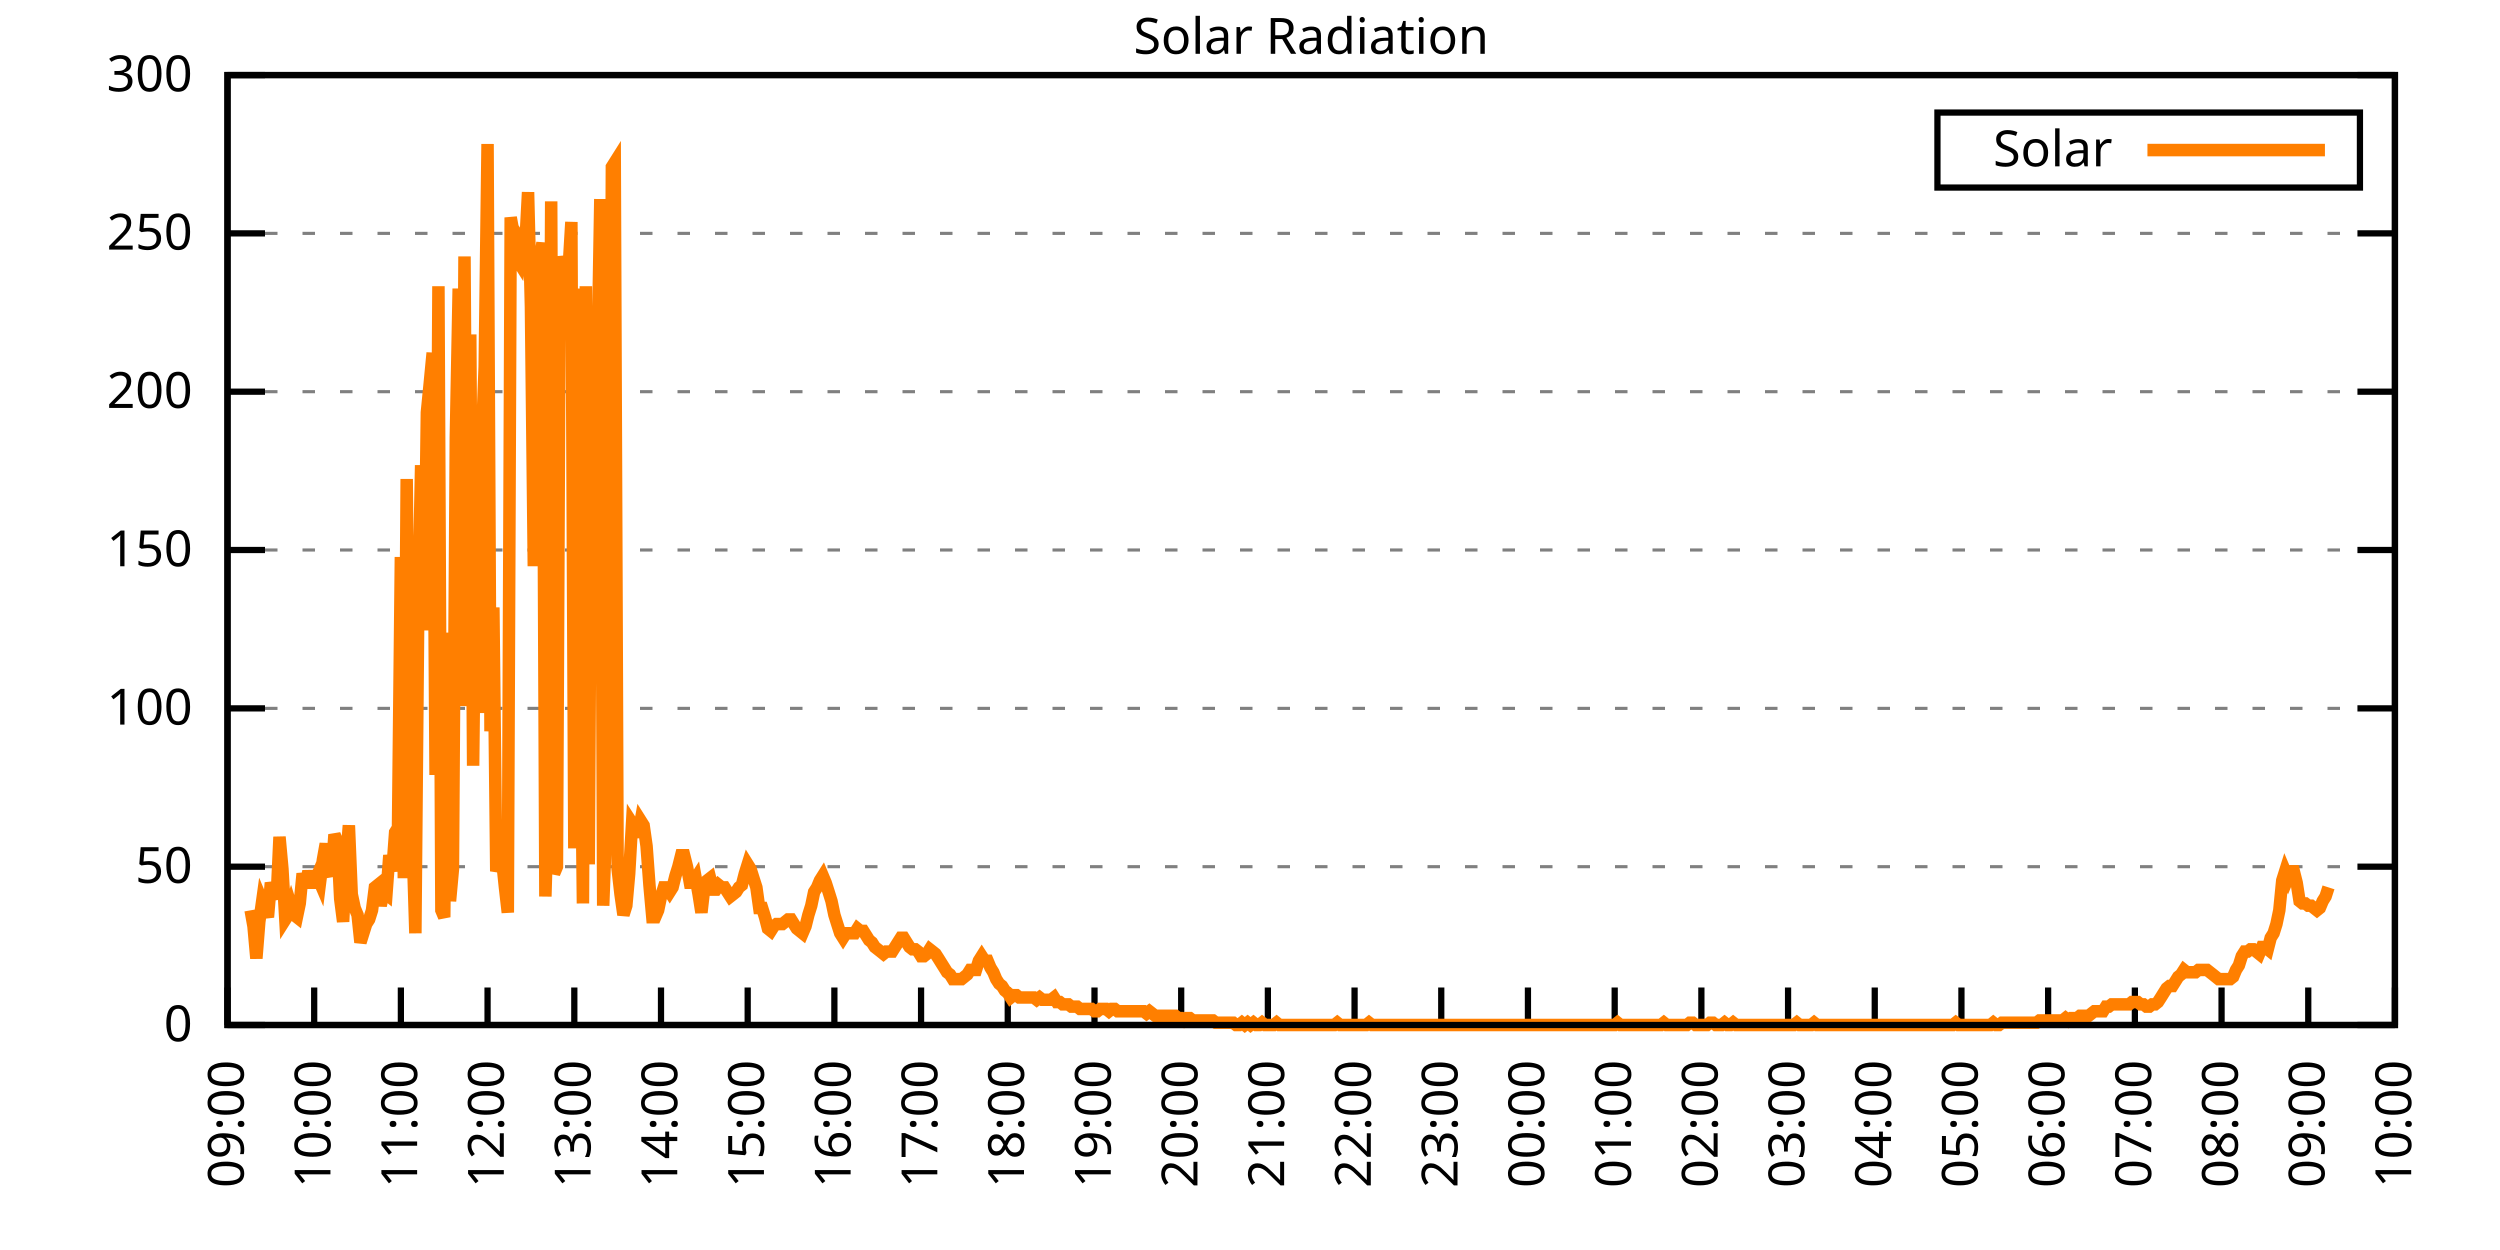
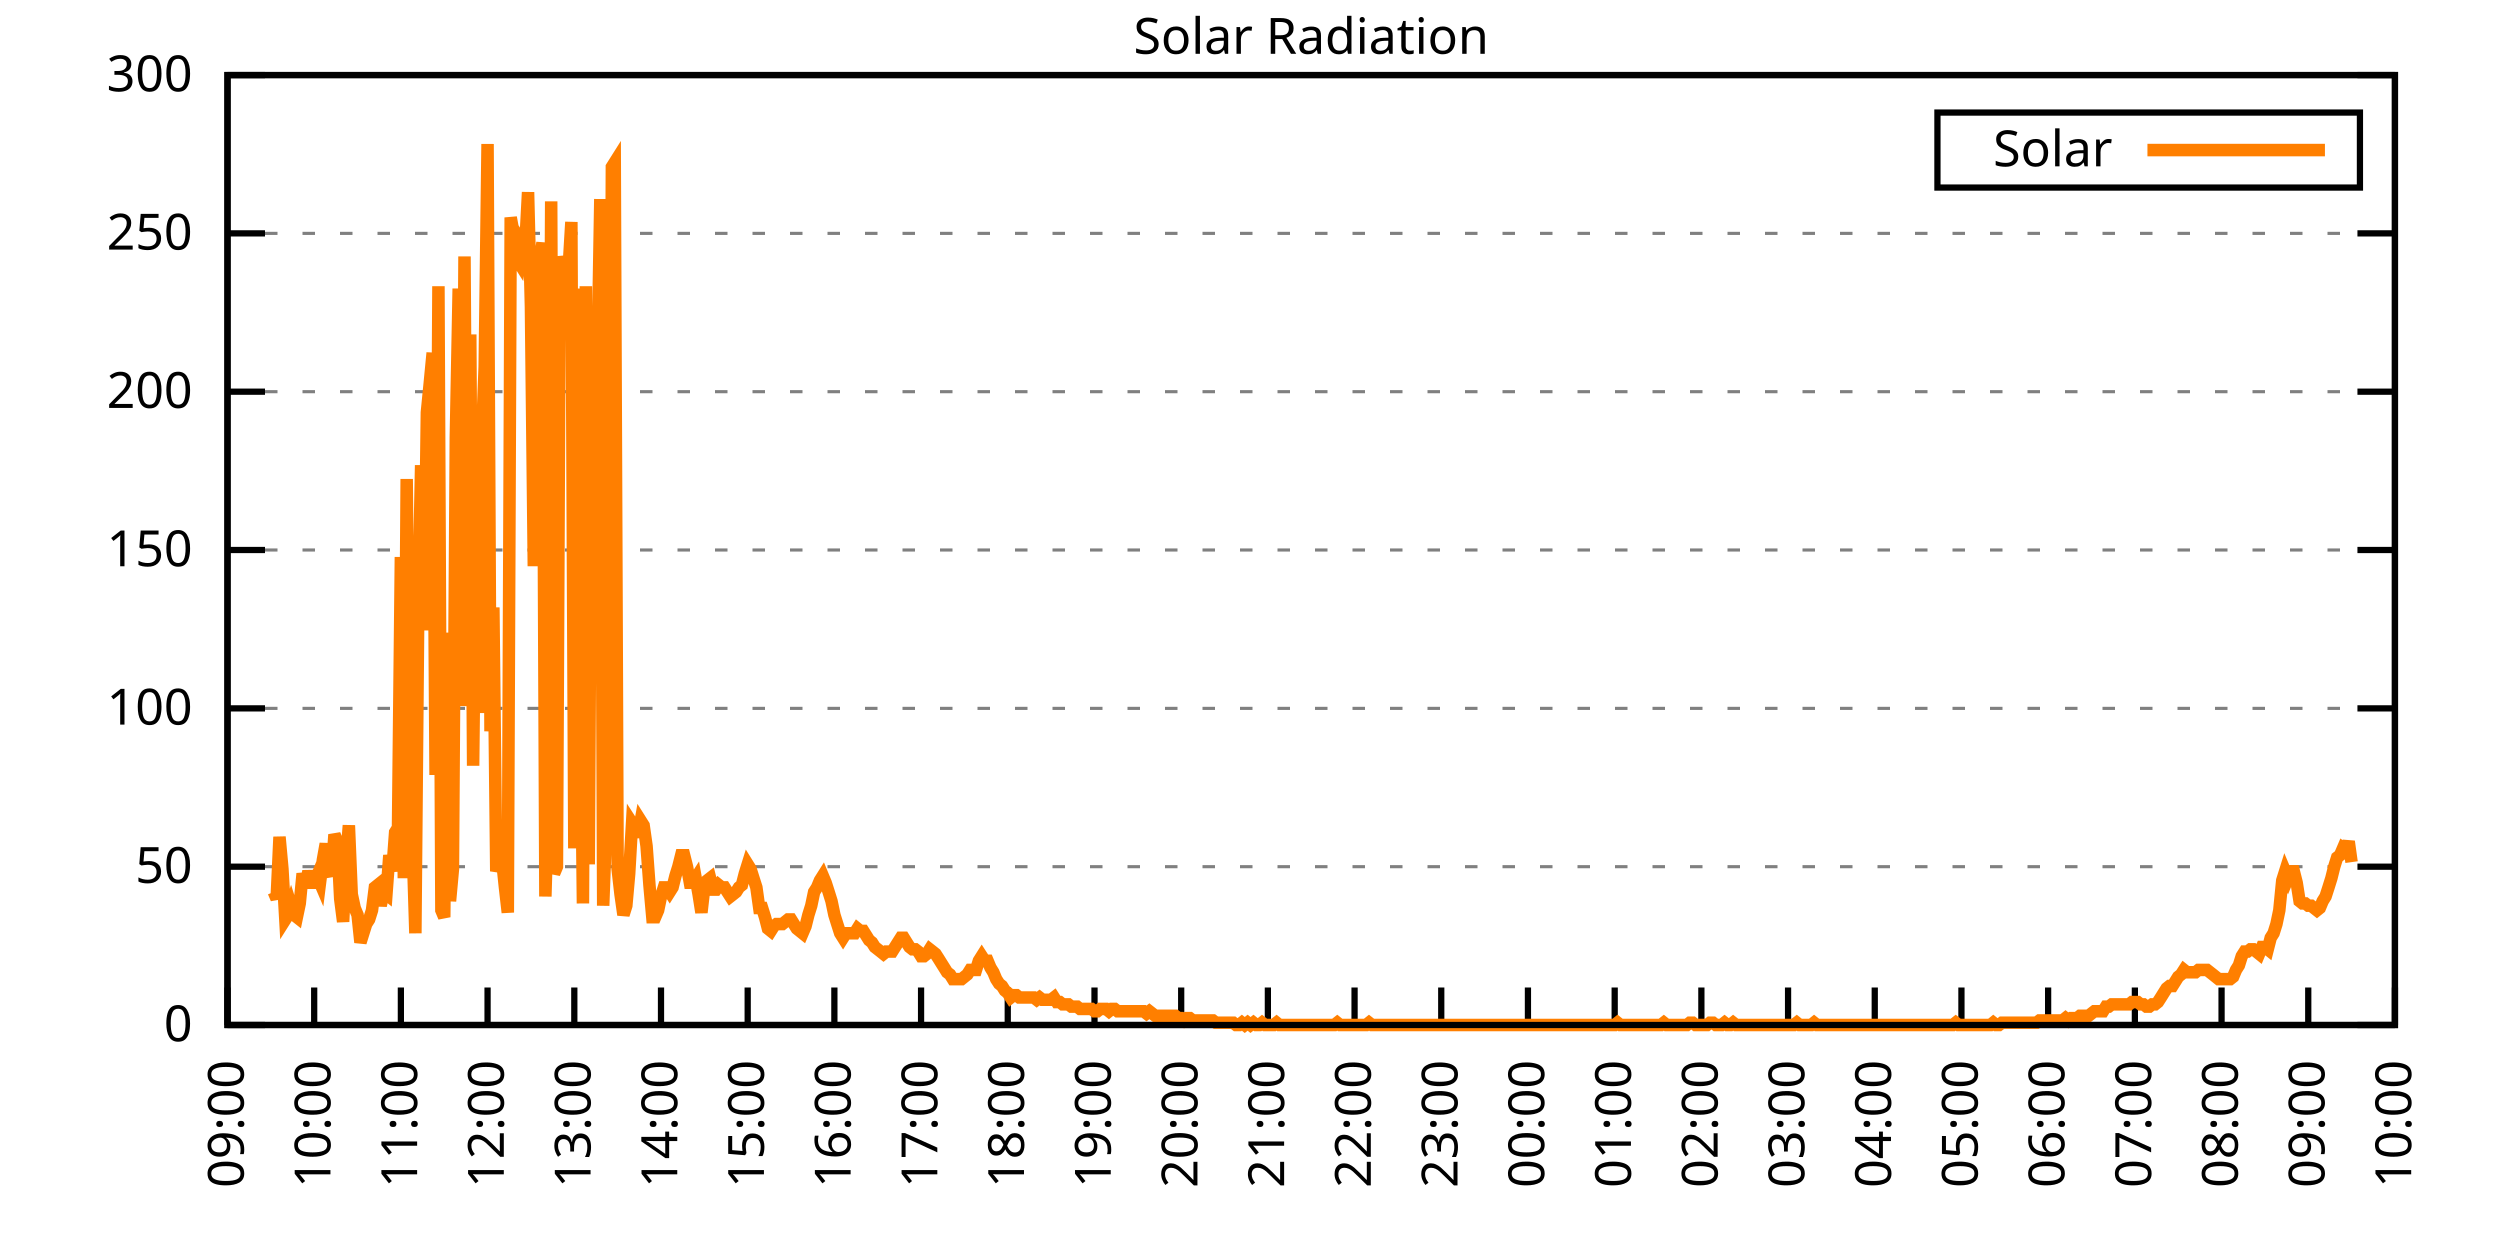
<svg xmlns="http://www.w3.org/2000/svg" xmlns:xlink="http://www.w3.org/1999/xlink" width="400" height="200" viewBox="0 0 400 200">
  <g id="gnuplot_canvas">
    <rect x="0" y="0" width="400" height="200" fill="none" />
    <defs>
      <circle id="gpDot" r="0.5" stroke-width="0.5" stroke="currentColor" />
      <path id="gpPt0" stroke-width="0.333" stroke="currentColor" d="M-1,0 h2 M0,-1 v2" />
      <path id="gpPt1" stroke-width="0.333" stroke="currentColor" d="M-1,-1 L1,1 M1,-1 L-1,1" />
      <path id="gpPt2" stroke-width="0.333" stroke="currentColor" d="M-1,0 L1,0 M0,-1 L0,1 M-1,-1 L1,1 M-1,1 L1,-1" />
      <rect id="gpPt3" stroke-width="0.333" stroke="currentColor" x="-1" y="-1" width="2" height="2" />
      <rect id="gpPt4" stroke-width="0.333" stroke="currentColor" fill="currentColor" x="-1" y="-1" width="2" height="2" />
      <circle id="gpPt5" stroke-width="0.333" stroke="currentColor" cx="0" cy="0" r="1" />
      <use xlink:href="#gpPt5" id="gpPt6" fill="currentColor" stroke="none" />
      <path id="gpPt7" stroke-width="0.333" stroke="currentColor" d="M0,-1.33 L-1.33,0.67 L1.33,0.67 z" />
      <use xlink:href="#gpPt7" id="gpPt8" fill="currentColor" stroke="none" />
      <use xlink:href="#gpPt7" id="gpPt9" stroke="currentColor" transform="rotate(180)" />
      <use xlink:href="#gpPt9" id="gpPt10" fill="currentColor" stroke="none" />
      <use xlink:href="#gpPt3" id="gpPt11" stroke="currentColor" transform="rotate(45)" />
      <use xlink:href="#gpPt11" id="gpPt12" fill="currentColor" stroke="none" />
      <path id="gpPt13" stroke-width="0.333" stroke="currentColor" d="M0,1.330 L1.265,0.411 L0.782,-1.067 L-0.782,-1.076 L-1.265,0.411 z" />
      <use xlink:href="#gpPt13" id="gpPt14" fill="currentColor" stroke="none" />
      <filter id="textbox" filterUnits="objectBoundingBox" x="0" y="0" height="1" width="1">
        <feFlood flood-color="white" flood-opacity="1" result="bgnd" />
        <feComposite in="SourceGraphic" in2="bgnd" operator="atop" />
      </filter>
      <filter id="greybox" filterUnits="objectBoundingBox" x="0" y="0" height="1" width="1">
        <feFlood flood-color="lightgrey" flood-opacity="1" result="grey" />
        <feComposite in="SourceGraphic" in2="grey" operator="atop" />
      </filter>
    </defs>
    <g fill="none" color="white" stroke="currentColor" stroke-width="1.00" stroke-linecap="butt" stroke-linejoin="miter">
</g>
    <g fill="none" color="black" stroke="currentColor" stroke-width="1.00" stroke-linecap="butt" stroke-linejoin="miter">
      <g stroke="none" shape-rendering="crispEdges">
        <polygon fill="rgb(255, 255, 255)" points="36.40,164.00 383.18,164.00 383.18,12.02 36.40,12.02 " />
      </g>
    </g>
    <g fill="none" color="black" stroke="currentColor" stroke-width="1.00" stroke-linecap="butt" stroke-linejoin="miter">
</g>
    <g fill="none" color="black" stroke="black" stroke-width="0.50" stroke-linecap="butt" stroke-linejoin="miter">
</g>
    <g fill="none" color="gray" stroke="currentColor" stroke-width="0.50" stroke-linecap="butt" stroke-linejoin="miter">
      <path stroke="gray" stroke-dasharray="2,4" class="gridline" d="M36.40,164.00 L383.19,164.00  " />
    </g>
    <g fill="none" color="gray" stroke="gray" stroke-width="1.00" stroke-linecap="butt" stroke-linejoin="miter">
</g>
    <g fill="none" color="black" stroke="currentColor" stroke-width="1.00" stroke-linecap="butt" stroke-linejoin="miter">
      <path stroke="black" d="M36.40,164.00 L42.40,164.00 M383.19,164.00 L377.19,164.00  " />
      <g transform="translate(30.80,166.60)" stroke="none" fill="black" font-family="Sans" font-size="8.00" text-anchor="end">
        <text>
          <tspan font-family="Sans"> 0</tspan>
        </text>
      </g>
    </g>
    <g fill="none" color="black" stroke="currentColor" stroke-width="1.00" stroke-linecap="butt" stroke-linejoin="miter">
</g>
    <g fill="none" color="black" stroke="black" stroke-width="0.50" stroke-linecap="butt" stroke-linejoin="miter">
</g>
    <g fill="none" color="gray" stroke="currentColor" stroke-width="0.50" stroke-linecap="butt" stroke-linejoin="miter">
      <path stroke="gray" stroke-dasharray="2,4" class="gridline" d="M36.40,138.67 L383.19,138.67  " />
    </g>
    <g fill="none" color="gray" stroke="gray" stroke-width="1.00" stroke-linecap="butt" stroke-linejoin="miter">
</g>
    <g fill="none" color="black" stroke="currentColor" stroke-width="1.00" stroke-linecap="butt" stroke-linejoin="miter">
      <path stroke="black" d="M36.40,138.67 L42.40,138.67 M383.19,138.67 L377.19,138.67  " />
      <g transform="translate(30.80,141.27)" stroke="none" fill="black" font-family="Sans" font-size="8.00" text-anchor="end">
        <text>
          <tspan font-family="Sans"> 50</tspan>
        </text>
      </g>
    </g>
    <g fill="none" color="black" stroke="currentColor" stroke-width="1.00" stroke-linecap="butt" stroke-linejoin="miter">
</g>
    <g fill="none" color="black" stroke="black" stroke-width="0.50" stroke-linecap="butt" stroke-linejoin="miter">
</g>
    <g fill="none" color="gray" stroke="currentColor" stroke-width="0.50" stroke-linecap="butt" stroke-linejoin="miter">
      <path stroke="gray" stroke-dasharray="2,4" class="gridline" d="M36.40,113.34 L383.19,113.34  " />
    </g>
    <g fill="none" color="gray" stroke="gray" stroke-width="1.00" stroke-linecap="butt" stroke-linejoin="miter">
</g>
    <g fill="none" color="black" stroke="currentColor" stroke-width="1.00" stroke-linecap="butt" stroke-linejoin="miter">
      <path stroke="black" d="M36.40,113.34 L42.40,113.34 M383.19,113.34 L377.19,113.34  " />
      <g transform="translate(30.80,115.94)" stroke="none" fill="black" font-family="Sans" font-size="8.00" text-anchor="end">
        <text>
          <tspan font-family="Sans"> 100</tspan>
        </text>
      </g>
    </g>
    <g fill="none" color="black" stroke="currentColor" stroke-width="1.00" stroke-linecap="butt" stroke-linejoin="miter">
</g>
    <g fill="none" color="black" stroke="black" stroke-width="0.50" stroke-linecap="butt" stroke-linejoin="miter">
</g>
    <g fill="none" color="gray" stroke="currentColor" stroke-width="0.50" stroke-linecap="butt" stroke-linejoin="miter">
      <path stroke="gray" stroke-dasharray="2,4" class="gridline" d="M36.40,88.00 L383.19,88.00  " />
    </g>
    <g fill="none" color="gray" stroke="gray" stroke-width="1.00" stroke-linecap="butt" stroke-linejoin="miter">
</g>
    <g fill="none" color="black" stroke="currentColor" stroke-width="1.00" stroke-linecap="butt" stroke-linejoin="miter">
      <path stroke="black" d="M36.40,88.00 L42.40,88.00 M383.19,88.00 L377.19,88.00  " />
      <g transform="translate(30.80,90.60)" stroke="none" fill="black" font-family="Sans" font-size="8.00" text-anchor="end">
        <text>
          <tspan font-family="Sans"> 150</tspan>
        </text>
      </g>
    </g>
    <g fill="none" color="black" stroke="currentColor" stroke-width="1.00" stroke-linecap="butt" stroke-linejoin="miter">
</g>
    <g fill="none" color="black" stroke="black" stroke-width="0.50" stroke-linecap="butt" stroke-linejoin="miter">
</g>
    <g fill="none" color="gray" stroke="currentColor" stroke-width="0.50" stroke-linecap="butt" stroke-linejoin="miter">
      <path stroke="gray" stroke-dasharray="2,4" class="gridline" d="M36.40,62.67 L383.19,62.67  " />
    </g>
    <g fill="none" color="gray" stroke="gray" stroke-width="1.00" stroke-linecap="butt" stroke-linejoin="miter">
</g>
    <g fill="none" color="black" stroke="currentColor" stroke-width="1.00" stroke-linecap="butt" stroke-linejoin="miter">
      <path stroke="black" d="M36.40,62.67 L42.40,62.67 M383.19,62.67 L377.19,62.67  " />
      <g transform="translate(30.80,65.27)" stroke="none" fill="black" font-family="Sans" font-size="8.00" text-anchor="end">
        <text>
          <tspan font-family="Sans"> 200</tspan>
        </text>
      </g>
    </g>
    <g fill="none" color="black" stroke="currentColor" stroke-width="1.00" stroke-linecap="butt" stroke-linejoin="miter">
</g>
    <g fill="none" color="black" stroke="black" stroke-width="0.50" stroke-linecap="butt" stroke-linejoin="miter">
</g>
    <g fill="none" color="gray" stroke="currentColor" stroke-width="0.50" stroke-linecap="butt" stroke-linejoin="miter">
      <path stroke="gray" stroke-dasharray="2,4" class="gridline" d="M36.40,37.34 L383.19,37.34  " />
    </g>
    <g fill="none" color="gray" stroke="gray" stroke-width="1.00" stroke-linecap="butt" stroke-linejoin="miter">
</g>
    <g fill="none" color="black" stroke="currentColor" stroke-width="1.00" stroke-linecap="butt" stroke-linejoin="miter">
      <path stroke="black" d="M36.40,37.34 L42.40,37.34 M383.19,37.34 L377.19,37.34  " />
      <g transform="translate(30.80,39.94)" stroke="none" fill="black" font-family="Sans" font-size="8.00" text-anchor="end">
        <text>
          <tspan font-family="Sans"> 250</tspan>
        </text>
      </g>
    </g>
    <g fill="none" color="black" stroke="currentColor" stroke-width="1.00" stroke-linecap="butt" stroke-linejoin="miter">
</g>
    <g fill="none" color="black" stroke="black" stroke-width="0.50" stroke-linecap="butt" stroke-linejoin="miter">
</g>
    <g fill="none" color="gray" stroke="currentColor" stroke-width="0.50" stroke-linecap="butt" stroke-linejoin="miter">
      <path stroke="gray" stroke-dasharray="2,4" class="gridline" d="M36.40,12.01 L383.19,12.01  " />
    </g>
    <g fill="none" color="gray" stroke="gray" stroke-width="1.00" stroke-linecap="butt" stroke-linejoin="miter">
</g>
    <g fill="none" color="black" stroke="currentColor" stroke-width="1.00" stroke-linecap="butt" stroke-linejoin="miter">
      <path stroke="black" d="M36.40,12.01 L42.40,12.01 M383.19,12.01 L377.19,12.01  " />
      <g transform="translate(30.80,14.61)" stroke="none" fill="black" font-family="Sans" font-size="8.00" text-anchor="end">
        <text>
          <tspan font-family="Sans"> 300</tspan>
        </text>
      </g>
    </g>
    <g fill="none" color="black" stroke="currentColor" stroke-width="1.00" stroke-linecap="butt" stroke-linejoin="miter">
      <path stroke="black" d="M36.40,164.00 L36.40,158.00  " />
      <g transform="translate(39.00,169.60) rotate(270.00)" stroke="none" fill="black" font-family="Sans" font-size="8.00" text-anchor="end">
        <text>
          <tspan font-family="Sans">09:00</tspan>
        </text>
      </g>
    </g>
    <g fill="none" color="black" stroke="currentColor" stroke-width="1.00" stroke-linecap="butt" stroke-linejoin="miter">
      <path stroke="black" d="M50.27,164.00 L50.27,158.00  " />
      <g transform="translate(52.87,169.60) rotate(270.00)" stroke="none" fill="black" font-family="Sans" font-size="8.00" text-anchor="end">
        <text>
          <tspan font-family="Sans">10:00</tspan>
        </text>
      </g>
    </g>
    <g fill="none" color="black" stroke="currentColor" stroke-width="1.00" stroke-linecap="butt" stroke-linejoin="miter">
      <path stroke="black" d="M64.14,164.00 L64.14,158.00  " />
      <g transform="translate(66.74,169.60) rotate(270.00)" stroke="none" fill="black" font-family="Sans" font-size="8.00" text-anchor="end">
        <text>
          <tspan font-family="Sans">11:00</tspan>
        </text>
      </g>
    </g>
    <g fill="none" color="black" stroke="currentColor" stroke-width="1.00" stroke-linecap="butt" stroke-linejoin="miter">
      <path stroke="black" d="M78.01,164.00 L78.01,158.00  " />
      <g transform="translate(80.61,169.60) rotate(270.00)" stroke="none" fill="black" font-family="Sans" font-size="8.00" text-anchor="end">
        <text>
          <tspan font-family="Sans">12:00</tspan>
        </text>
      </g>
    </g>
    <g fill="none" color="black" stroke="currentColor" stroke-width="1.00" stroke-linecap="butt" stroke-linejoin="miter">
      <path stroke="black" d="M91.89,164.00 L91.89,158.00  " />
      <g transform="translate(94.49,169.60) rotate(270.00)" stroke="none" fill="black" font-family="Sans" font-size="8.00" text-anchor="end">
        <text>
          <tspan font-family="Sans">13:00</tspan>
        </text>
      </g>
    </g>
    <g fill="none" color="black" stroke="currentColor" stroke-width="1.00" stroke-linecap="butt" stroke-linejoin="miter">
      <path stroke="black" d="M105.76,164.00 L105.76,158.00  " />
      <g transform="translate(108.36,169.60) rotate(270.00)" stroke="none" fill="black" font-family="Sans" font-size="8.00" text-anchor="end">
        <text>
          <tspan font-family="Sans">14:00</tspan>
        </text>
      </g>
    </g>
    <g fill="none" color="black" stroke="currentColor" stroke-width="1.00" stroke-linecap="butt" stroke-linejoin="miter">
      <path stroke="black" d="M119.63,164.00 L119.63,158.00  " />
      <g transform="translate(122.23,169.60) rotate(270.00)" stroke="none" fill="black" font-family="Sans" font-size="8.00" text-anchor="end">
        <text>
          <tspan font-family="Sans">15:00</tspan>
        </text>
      </g>
    </g>
    <g fill="none" color="black" stroke="currentColor" stroke-width="1.00" stroke-linecap="butt" stroke-linejoin="miter">
      <path stroke="black" d="M133.50,164.00 L133.50,158.00  " />
      <g transform="translate(136.10,169.60) rotate(270.00)" stroke="none" fill="black" font-family="Sans" font-size="8.00" text-anchor="end">
        <text>
          <tspan font-family="Sans">16:00</tspan>
        </text>
      </g>
    </g>
    <g fill="none" color="black" stroke="currentColor" stroke-width="1.00" stroke-linecap="butt" stroke-linejoin="miter">
      <path stroke="black" d="M147.37,164.00 L147.37,158.00  " />
      <g transform="translate(149.97,169.60) rotate(270.00)" stroke="none" fill="black" font-family="Sans" font-size="8.00" text-anchor="end">
        <text>
          <tspan font-family="Sans">17:00</tspan>
        </text>
      </g>
    </g>
    <g fill="none" color="black" stroke="currentColor" stroke-width="1.00" stroke-linecap="butt" stroke-linejoin="miter">
      <path stroke="black" d="M161.24,164.00 L161.24,158.00  " />
      <g transform="translate(163.84,169.60) rotate(270.00)" stroke="none" fill="black" font-family="Sans" font-size="8.00" text-anchor="end">
        <text>
          <tspan font-family="Sans">18:00</tspan>
        </text>
      </g>
    </g>
    <g fill="none" color="black" stroke="currentColor" stroke-width="1.00" stroke-linecap="butt" stroke-linejoin="miter">
      <path stroke="black" d="M175.12,164.00 L175.12,158.00  " />
      <g transform="translate(177.72,169.60) rotate(270.00)" stroke="none" fill="black" font-family="Sans" font-size="8.00" text-anchor="end">
        <text>
          <tspan font-family="Sans">19:00</tspan>
        </text>
      </g>
    </g>
    <g fill="none" color="black" stroke="currentColor" stroke-width="1.00" stroke-linecap="butt" stroke-linejoin="miter">
      <path stroke="black" d="M188.99,164.00 L188.99,158.00  " />
      <g transform="translate(191.59,169.60) rotate(270.00)" stroke="none" fill="black" font-family="Sans" font-size="8.00" text-anchor="end">
        <text>
          <tspan font-family="Sans">20:00</tspan>
        </text>
      </g>
    </g>
    <g fill="none" color="black" stroke="currentColor" stroke-width="1.00" stroke-linecap="butt" stroke-linejoin="miter">
      <path stroke="black" d="M202.86,164.00 L202.86,158.00  " />
      <g transform="translate(205.46,169.60) rotate(270.00)" stroke="none" fill="black" font-family="Sans" font-size="8.00" text-anchor="end">
        <text>
          <tspan font-family="Sans">21:00</tspan>
        </text>
      </g>
    </g>
    <g fill="none" color="black" stroke="currentColor" stroke-width="1.00" stroke-linecap="butt" stroke-linejoin="miter">
      <path stroke="black" d="M216.73,164.00 L216.73,158.00  " />
      <g transform="translate(219.33,169.60) rotate(270.00)" stroke="none" fill="black" font-family="Sans" font-size="8.00" text-anchor="end">
        <text>
          <tspan font-family="Sans">22:00</tspan>
        </text>
      </g>
    </g>
    <g fill="none" color="black" stroke="currentColor" stroke-width="1.00" stroke-linecap="butt" stroke-linejoin="miter">
      <path stroke="black" d="M230.60,164.00 L230.60,158.00  " />
      <g transform="translate(233.20,169.60) rotate(270.00)" stroke="none" fill="black" font-family="Sans" font-size="8.00" text-anchor="end">
        <text>
          <tspan font-family="Sans">23:00</tspan>
        </text>
      </g>
    </g>
    <g fill="none" color="black" stroke="currentColor" stroke-width="1.00" stroke-linecap="butt" stroke-linejoin="miter">
      <path stroke="black" d="M244.47,164.00 L244.47,158.00  " />
      <g transform="translate(247.07,169.60) rotate(270.00)" stroke="none" fill="black" font-family="Sans" font-size="8.00" text-anchor="end">
        <text>
          <tspan font-family="Sans">00:00</tspan>
        </text>
      </g>
    </g>
    <g fill="none" color="black" stroke="currentColor" stroke-width="1.00" stroke-linecap="butt" stroke-linejoin="miter">
      <path stroke="black" d="M258.35,164.00 L258.35,158.00  " />
      <g transform="translate(260.95,169.60) rotate(270.00)" stroke="none" fill="black" font-family="Sans" font-size="8.00" text-anchor="end">
        <text>
          <tspan font-family="Sans">01:00</tspan>
        </text>
      </g>
    </g>
    <g fill="none" color="black" stroke="currentColor" stroke-width="1.00" stroke-linecap="butt" stroke-linejoin="miter">
      <path stroke="black" d="M272.22,164.00 L272.22,158.00  " />
      <g transform="translate(274.82,169.60) rotate(270.00)" stroke="none" fill="black" font-family="Sans" font-size="8.00" text-anchor="end">
        <text>
          <tspan font-family="Sans">02:00</tspan>
        </text>
      </g>
    </g>
    <g fill="none" color="black" stroke="currentColor" stroke-width="1.00" stroke-linecap="butt" stroke-linejoin="miter">
      <path stroke="black" d="M286.09,164.00 L286.09,158.00  " />
      <g transform="translate(288.69,169.60) rotate(270.00)" stroke="none" fill="black" font-family="Sans" font-size="8.00" text-anchor="end">
        <text>
          <tspan font-family="Sans">03:00</tspan>
        </text>
      </g>
    </g>
    <g fill="none" color="black" stroke="currentColor" stroke-width="1.00" stroke-linecap="butt" stroke-linejoin="miter">
      <path stroke="black" d="M299.96,164.00 L299.96,158.00  " />
      <g transform="translate(302.56,169.60) rotate(270.00)" stroke="none" fill="black" font-family="Sans" font-size="8.00" text-anchor="end">
        <text>
          <tspan font-family="Sans">04:00</tspan>
        </text>
      </g>
    </g>
    <g fill="none" color="black" stroke="currentColor" stroke-width="1.00" stroke-linecap="butt" stroke-linejoin="miter">
      <path stroke="black" d="M313.83,164.00 L313.83,158.00  " />
      <g transform="translate(316.43,169.60) rotate(270.00)" stroke="none" fill="black" font-family="Sans" font-size="8.00" text-anchor="end">
        <text>
          <tspan font-family="Sans">05:00</tspan>
        </text>
      </g>
    </g>
    <g fill="none" color="black" stroke="currentColor" stroke-width="1.00" stroke-linecap="butt" stroke-linejoin="miter">
      <path stroke="black" d="M327.70,164.00 L327.70,158.00  " />
      <g transform="translate(330.30,169.60) rotate(270.00)" stroke="none" fill="black" font-family="Sans" font-size="8.00" text-anchor="end">
        <text>
          <tspan font-family="Sans">06:00</tspan>
        </text>
      </g>
    </g>
    <g fill="none" color="black" stroke="currentColor" stroke-width="1.00" stroke-linecap="butt" stroke-linejoin="miter">
      <path stroke="black" d="M341.58,164.00 L341.58,158.00  " />
      <g transform="translate(344.18,169.60) rotate(270.00)" stroke="none" fill="black" font-family="Sans" font-size="8.00" text-anchor="end">
        <text>
          <tspan font-family="Sans">07:00</tspan>
        </text>
      </g>
    </g>
    <g fill="none" color="black" stroke="currentColor" stroke-width="1.00" stroke-linecap="butt" stroke-linejoin="miter">
      <path stroke="black" d="M355.45,164.00 L355.45,158.00  " />
      <g transform="translate(358.05,169.60) rotate(270.00)" stroke="none" fill="black" font-family="Sans" font-size="8.00" text-anchor="end">
        <text>
          <tspan font-family="Sans">08:00</tspan>
        </text>
      </g>
    </g>
    <g fill="none" color="black" stroke="currentColor" stroke-width="1.00" stroke-linecap="butt" stroke-linejoin="miter">
      <path stroke="black" d="M369.32,164.00 L369.32,158.00  " />
      <g transform="translate(371.92,169.60) rotate(270.00)" stroke="none" fill="black" font-family="Sans" font-size="8.00" text-anchor="end">
        <text>
          <tspan font-family="Sans">09:00</tspan>
        </text>
      </g>
    </g>
    <g fill="none" color="black" stroke="currentColor" stroke-width="1.00" stroke-linecap="butt" stroke-linejoin="miter">
      <path stroke="black" d="M383.19,164.00 L383.19,158.00  " />
      <g transform="translate(385.79,169.60) rotate(270.00)" stroke="none" fill="black" font-family="Sans" font-size="8.00" text-anchor="end">
        <text>
          <tspan font-family="Sans">10:00</tspan>
        </text>
      </g>
    </g>
    <g fill="none" color="black" stroke="currentColor" stroke-width="1.00" stroke-linecap="butt" stroke-linejoin="miter">
</g>
    <g fill="none" color="black" stroke="currentColor" stroke-width="1.00" stroke-linecap="butt" stroke-linejoin="miter">
      <path stroke="black" d="M36.40,12.01 L36.40,164.00 L383.19,164.00 L383.19,12.01 L36.40,12.01 Z  " />
    </g>
    <g fill="none" color="black" stroke="currentColor" stroke-width="1.00" stroke-linecap="butt" stroke-linejoin="miter">
</g>
    <g fill="none" color="black" stroke="currentColor" stroke-width="1.00" stroke-linecap="butt" stroke-linejoin="miter">
      <path stroke="black" d="M309.99,30.01 L309.99,18.01 L377.59,18.01 L377.59,30.01 L309.99,30.01 Z  " />
    </g>
    <g id="Solar_Radiation_plot_1">
      <g fill="none" color="white" stroke="black" stroke-width="2.00" stroke-linecap="butt" stroke-linejoin="miter">
</g>
      <g fill="none" color="black" stroke="currentColor" stroke-width="2.00" stroke-linecap="butt" stroke-linejoin="miter">
        <g transform="translate(337.99,26.61)" stroke="none" fill="black" font-family="Sans" font-size="8.00" text-anchor="end">
          <text>
            <tspan font-family="Sans">Solar</tspan>
          </text>
        </g>
      </g>
      <g fill="none" color="black" stroke="currentColor" stroke-width="2.00" stroke-linecap="butt" stroke-linejoin="miter">
-         <path stroke="rgb(255, 127,   0)" d="M343.59,24.01 L371.99,24.01 M40.10,145.65 L40.56,148.22 L41.02,153.35 L41.49,147.48 L41.95,144.18 L42.41,145.28   L42.87,146.75 L43.34,141.24 L43.80,142.71 L44.26,143.81 L44.72,133.90 L45.19,139.04 L45.65,147.11 L46.11,146.38   L46.57,144.91 L47.03,146.38 L47.50,146.75 L47.96,144.55 L48.42,139.77 L48.88,141.61 L49.35,139.41 L49.81,141.24   L50.27,141.24 L50.73,140.14 L51.20,141.24 L51.66,137.57 L52.12,135.00 L52.58,139.04 L53.05,140.14 L53.51,133.53   L53.97,134.63 L54.43,143.81 L54.90,147.48 L55.36,137.94 L55.82,132.06 L56.28,143.08 L56.75,145.28 L57.21,146.38   L57.67,150.79 L58.13,149.32 L58.59,147.85 L59.06,147.11 L59.52,145.65 L59.98,141.98 L60.44,141.61 L60.91,144.91   L61.37,142.71 L61.83,143.08 L62.29,136.84 L62.76,139.41 L63.22,133.17 L63.68,132.43 L64.14,89.12 L64.61,140.51   L65.07,76.64 L65.53,126.56 L65.99,134.27 L66.46,149.32 L66.92,97.56 L67.38,74.43 L67.84,100.86 L68.30,65.99   L68.77,61.22 L69.23,56.45 L69.69,123.99 L70.15,45.80 L70.62,145.65 L71.08,146.75 L71.54,101.23 L72.00,144.18   L72.47,139.04 L72.93,70.03 L73.39,46.17 L73.85,112.98 L74.32,41.03 L74.78,111.14 L75.24,53.51 L75.70,122.52   L76.17,81.04 L76.63,114.08 L77.09,70.76 L77.55,58.65 L78.01,23.04 L78.48,117.01 L78.94,97.19 L79.40,139.41   L79.86,137.94 L80.33,137.57 L80.79,141.98 L81.25,146.01 L81.71,34.79 L82.18,37.36 L82.64,41.40 L83.10,42.13   L83.56,38.83 L84.03,39.56 L84.49,30.75 L84.95,49.11 L85.41,90.59 L85.88,39.93 L86.34,41.76 L86.80,38.83   L87.26,143.44 L87.72,127.66 L88.19,32.22 L88.65,139.77 L89.11,138.67 L89.57,41.03 L90.04,43.60 L90.50,42.87   L90.96,43.23 L91.42,35.52 L91.89,135.74 L92.35,46.17 L92.81,103.43 L93.27,144.55 L93.74,45.80 L94.20,138.30   L94.66,57.55 L95.12,71.86 L95.59,58.65 L96.05,31.85 L96.51,144.91 L96.97,132.43 L97.44,133.53 L97.90,26.71   L98.36,25.98 L98.82,139.04 L99.28,143.08 L99.75,146.38 L100.21,144.91 L100.67,139.77 L101.13,131.70 L101.60,132.43   L102.06,133.90 L102.52,131.33 L102.98,132.06 L103.45,135.37 L103.91,141.61 L104.37,146.75 L104.83,146.75 L105.30,145.65   L105.76,143.44 L106.22,141.98 L106.68,141.98 L107.15,142.71 L107.61,141.98 L108.07,140.14 L108.53,138.67 L108.99,136.84   L109.46,136.84 L109.92,138.67 L110.38,141.24 L110.84,141.24 L111.31,140.51 L111.77,143.08 L112.23,146.01 L112.69,141.98   L113.16,140.87 L113.62,140.51 L114.08,142.34 L114.54,142.34 L115.01,141.61 L115.47,141.98 L115.93,141.98 L116.39,142.71   L116.86,143.44 L117.32,143.08 L117.78,142.71 L118.24,141.98 L118.70,141.61 L119.17,139.77 L119.63,138.30 L120.09,139.04   L120.55,140.51 L121.02,141.98 L121.48,145.28 L121.94,145.28 L122.40,146.75 L122.87,148.58 L123.33,148.95 L123.79,148.22   L124.25,147.85 L124.72,147.85 L125.18,147.85 L125.64,147.48 L126.10,147.11 L126.57,147.11 L127.03,147.85 L127.49,148.58   L127.95,148.95 L128.41,149.32 L128.88,148.22 L129.34,146.38 L129.80,144.91 L130.26,142.71 L130.73,141.98 L131.19,140.87   L131.65,140.14 L132.11,141.24 L132.58,142.71 L133.04,144.18 L133.50,146.38 L133.96,147.85 L134.43,149.32 L134.89,150.05   L135.35,149.32 L135.81,149.32 L136.28,149.32 L136.74,149.32 L137.20,148.58 L137.66,148.95 L138.13,148.95 L138.59,149.68   L139.05,150.42 L139.51,150.79 L139.97,151.52 L140.44,151.89 L140.90,152.25 L141.36,152.62 L141.82,152.25 L142.29,152.25   L142.75,152.25 L143.21,151.52 L143.67,150.79 L144.14,150.05 L144.60,150.05 L145.06,150.79 L145.52,151.52 L145.99,151.89   L146.45,151.89 L146.91,152.25 L147.37,152.99 L147.84,152.99 L148.30,152.62 L148.76,151.89 L149.22,152.25 L149.68,152.62   L150.15,153.35 L150.61,154.09 L151.07,154.82 L151.53,155.56 L152.00,155.92 L152.46,156.66 L152.92,156.66 L153.38,156.66   L153.85,156.66 L154.31,156.29 L154.77,155.92 L155.23,155.19 L155.70,155.19 L156.16,155.19 L156.62,153.72 L157.08,152.99   L157.55,153.72 L158.01,153.72 L158.47,154.82 L158.93,155.56 L159.39,156.66 L159.86,157.39 L160.32,157.76 L160.78,158.49   L161.24,158.86 L161.71,159.60 L162.17,159.23 L162.63,159.23 L163.09,159.60 L163.56,159.60 L164.02,159.60 L164.48,159.60   L164.94,159.60 L165.41,159.60 L165.87,159.96 L166.33,159.60 L166.79,159.96 L167.26,159.96 L167.72,159.96 L168.18,159.96   L168.64,159.60 L169.10,160.33 L169.57,160.33 L170.03,160.70 L170.49,160.70 L170.95,160.70 L171.42,161.06 L171.88,161.06   L172.34,161.06 L172.80,161.43 L173.27,161.43 L173.73,161.43 L174.19,161.43 L174.65,161.43 L175.12,161.80 L175.58,161.80   L176.04,161.43 L176.50,161.43 L176.97,161.43 L177.43,161.80 L177.89,161.43 L178.35,161.43 L178.82,161.80 L179.28,161.80   L179.74,161.80 L180.20,161.80 L180.66,161.80 L181.13,161.80 L181.59,161.80 L182.05,161.80 L182.51,161.80 L182.98,161.80   L183.44,162.16 L183.90,161.80 L184.36,162.16 L184.83,162.53 L185.29,162.53 L185.75,162.53 L186.21,162.53 L186.68,162.53   L187.14,162.53 L187.60,162.53 L188.06,162.53 L188.53,162.90 L188.99,162.90 L189.45,163.27 L189.91,162.90 L190.37,162.90   L190.84,163.27 L191.30,163.27 L191.76,163.27 L192.22,163.27 L192.69,163.27 L193.15,163.27 L193.61,163.27 L194.07,163.27   L194.54,163.63 L195.00,163.63 L195.46,163.63 L195.92,163.63 L196.39,163.63 L196.85,163.63 L197.31,163.63 L197.77,164.00   L198.24,164.00 L198.70,163.63 L199.16,164.00 L199.62,163.63 L200.08,164.00 L200.55,163.63 L201.01,164.00 L201.47,164.00   L201.93,163.63 L202.40,164.00 L202.86,164.00 L203.32,164.00 L203.78,164.00 L204.25,163.63 L204.71,164.00 L205.17,164.00   L205.63,164.00 L206.10,164.00 L206.56,164.00 L207.02,164.00 L207.48,164.00 L207.95,164.00 L208.41,164.00 L208.87,164.00   L209.33,164.00 L209.80,164.00 L210.26,164.00 L210.72,164.00 L211.18,164.00 L211.64,164.00 L212.11,164.00 L212.57,164.00   L213.03,164.00 L213.49,164.00 L213.96,163.63 L214.42,164.00 L214.88,164.00 L215.34,164.00 L215.81,164.00 L216.27,164.00   L216.73,164.00 L217.19,164.00 L217.66,164.00 L218.12,164.00 L218.58,164.00 L219.04,163.63 L219.51,164.00 L219.97,164.00   L220.43,164.00 L220.89,164.00 L221.35,164.00 L221.82,164.00 L222.28,164.00 L222.74,164.00 L223.20,164.00 L223.67,164.00   L224.13,164.00 L224.59,164.00 L225.05,164.00 L225.52,164.00 L225.98,164.00 L226.44,164.00 L226.90,164.00 L227.37,164.00   L227.83,164.00 L228.29,164.00 L228.75,164.00 L229.22,164.00 L229.68,164.00 L230.14,164.00 L230.60,164.00 L231.06,164.00   L231.53,164.00 L231.99,164.00 L232.45,164.00 L232.91,164.00 L233.38,164.00 L233.84,164.00 L234.30,164.00 L234.76,164.00   L235.23,164.00 L235.69,164.00 L236.15,164.00 L236.61,164.00 L237.08,164.00 L237.54,164.00 L238.00,164.00 L238.46,164.00   L238.93,164.00 L239.39,164.00 L239.85,164.00 L240.31,164.00 L240.77,164.00 L241.24,164.00 L241.70,164.00 L242.16,164.00   L242.62,164.00 L243.09,164.00 L243.55,164.00 L244.01,164.00 L244.47,164.00 L244.94,164.00 L245.40,164.00 L245.86,164.00   L246.32,164.00 L246.79,164.00 L247.25,164.00 L247.71,164.00 L248.17,164.00 L248.64,164.00 L249.10,164.00 L249.56,164.00   L250.02,164.00 L250.49,164.00 L250.95,164.00 L251.41,164.00 L251.87,164.00 L252.33,164.00 L252.80,164.00 L253.26,164.00   L253.72,164.00 L254.18,164.00 L254.65,164.00 L255.11,164.00 L255.57,164.00 L256.03,164.00 L256.50,164.00 L256.96,164.00   L257.42,164.00 L257.88,164.00 L258.35,164.00 L258.81,163.63 L259.27,164.00 L259.73,164.00 L260.20,164.00 L260.66,164.00   L261.12,164.00 L261.58,164.00 L262.04,164.00 L262.51,164.00 L262.97,164.00 L263.43,164.00 L263.89,164.00 L264.36,164.00   L264.82,164.00 L265.28,164.00 L265.74,164.00 L266.21,163.63 L266.67,164.00 L267.13,164.00 L267.59,164.00 L268.06,164.00   L268.52,164.00 L268.98,164.00 L269.44,164.00 L269.91,164.00 L270.37,163.63 L270.83,163.63 L271.29,164.00 L271.75,164.00   L272.22,164.00 L272.68,164.00 L273.14,164.00 L273.60,163.63 L274.07,163.63 L274.53,164.00 L274.99,164.00 L275.45,164.00   L275.92,163.63 L276.38,164.00 L276.84,164.00 L277.30,163.63 L277.77,164.00 L278.23,164.00 L278.69,164.00 L279.15,164.00   L279.62,164.00 L280.08,164.00 L280.54,164.00 L281.00,164.00 L281.46,164.00 L281.93,164.00 L282.39,164.00 L282.85,164.00   L283.31,164.00 L283.78,164.00 L284.24,164.00 L284.70,164.00 L285.16,164.00 L285.63,164.00 L286.09,164.00 L286.55,164.00   L287.01,164.00 L287.48,163.63 L287.94,164.00 L288.40,164.00 L288.86,164.00 L289.33,164.00 L289.79,164.00 L290.25,163.63   L290.71,164.00 L291.18,164.00 L291.64,164.00 L292.10,164.00 L292.56,164.00 L293.02,164.00 L293.49,164.00 L293.95,164.00   L294.41,164.00 L294.87,164.00 L295.34,164.00 L295.80,164.00 L296.26,164.00 L296.72,164.00 L297.19,164.00 L297.65,164.00   L298.11,164.00 L298.57,164.00 L299.04,164.00 L299.50,164.00 L299.96,164.00 L300.42,164.00 L300.89,164.00 L301.35,164.00   L301.81,164.00 L302.27,164.00 L302.73,164.00 L303.20,164.00 L303.66,164.00 L304.12,164.00 L304.58,164.00 L305.05,164.00   L305.51,164.00 L305.97,164.00 L306.43,164.00 L306.90,164.00 L307.36,164.00 L307.82,164.00 L308.28,164.00 L308.75,164.00   L309.21,164.00 L309.67,164.00 L310.13,164.00 L310.60,164.00 L311.06,164.00 L311.52,164.00 L311.98,164.00 L312.44,164.00   L312.91,163.63 L313.37,164.00 L313.83,164.00 L314.29,164.00 L314.76,164.00 L315.22,164.00 L315.68,164.00 L316.14,164.00   L316.61,164.00 L317.07,164.00 L317.53,164.00 L317.99,164.00 L318.46,164.00 L318.92,163.63 L319.38,164.00 L319.84,164.00   L320.31,163.63 L320.77,163.63 L321.23,163.63 L321.69,163.63 L322.15,163.63 L322.62,163.63 L323.08,163.63 L323.54,163.63   L324.00,163.63 L324.47,163.63 L324.93,163.63 L325.39,163.63 L325.85,163.63 L326.32,163.27 L326.78,163.27 L327.24,163.27   L327.70,163.27 L328.17,163.27 L328.63,163.27 L329.09,163.27 L329.55,163.27 L330.02,163.27 L330.48,162.90 L330.94,163.27   L331.40,162.90 L331.87,162.90 L332.33,162.90 L332.79,162.53 L333.25,162.53 L333.71,162.53 L334.18,162.53 L334.64,162.16   L335.10,161.80 L335.56,161.80 L336.03,161.80 L336.49,161.80 L336.95,161.06 L337.41,161.06 L337.88,160.70 L338.34,160.70   L338.80,160.70 L339.26,160.70 L339.73,160.70 L340.19,160.70 L340.65,160.70 L341.11,160.33 L341.58,160.33 L342.04,160.33   L342.50,160.70 L342.96,160.70 L343.42,161.06 L343.89,161.06 L344.35,160.70 L344.81,160.70 L345.27,160.33 L345.74,159.60   L346.20,158.86 L346.66,158.13 L347.12,157.76 L347.59,157.76 L348.05,157.03 L348.51,156.29 L348.97,155.92 L349.44,155.19   L349.90,155.56 L350.36,155.56 L350.82,155.56 L351.29,155.56 L351.75,155.19 L352.21,155.19 L352.67,155.19 L353.13,155.19   L353.60,155.56 L354.06,155.92 L354.52,156.29 L354.98,156.66 L355.45,156.66 L355.91,156.66 L356.37,156.66 L356.83,156.66   L357.30,156.29 L357.76,155.19 L358.22,154.46 L358.68,152.99 L359.15,152.25 L359.61,152.25 L360.07,151.89 L360.53,151.89   L361.00,152.25 L361.46,152.62 L361.92,151.52 L362.38,151.52 L362.84,151.89 L363.31,150.05 L363.77,149.32 L364.23,147.85   L364.69,145.65 L365.16,140.87 L365.62,139.41 L366.08,140.51 L366.54,139.41 L367.01,139.41 L367.47,141.24 L367.93,144.18   L368.39,144.55 L368.86,144.55 L369.32,144.91 L369.78,144.91 L370.24,145.28 L370.71,145.65 L371.17,145.28 L371.63,144.18   L372.09,143.44 L372.56,141.98  " />
+         <path stroke="rgb(255, 127,   0)" d="M343.59,24.01 L371.99,24.01 M43.80,142.71 L44.26,143.81 L44.72,133.90 L45.19,139.04 L45.65,147.11 L46.11,146.38   L46.57,144.91 L47.03,146.38 L47.50,146.75 L47.96,144.55 L48.42,139.77 L48.88,141.61 L49.35,139.41 L49.81,141.24   L50.27,141.24 L50.73,140.14 L51.20,141.24 L51.66,137.57 L52.12,135.00 L52.58,139.04 L53.05,140.14 L53.51,133.53   L53.97,134.63 L54.43,143.81 L54.90,147.48 L55.36,137.94 L55.82,132.06 L56.28,143.08 L56.75,145.28 L57.21,146.38   L57.67,150.79 L58.13,149.32 L58.59,147.85 L59.06,147.11 L59.52,145.65 L59.98,141.98 L60.44,141.61 L60.91,144.91   L61.37,142.71 L61.83,143.08 L62.29,136.84 L62.76,139.41 L63.22,133.17 L63.68,132.43 L64.14,89.12 L64.61,140.51   L65.07,76.64 L65.53,126.56 L65.99,134.27 L66.46,149.32 L66.92,97.56 L67.38,74.43 L67.84,100.86 L68.30,65.99   L68.77,61.22 L69.23,56.45 L69.69,123.99 L70.15,45.80 L70.62,145.65 L71.08,146.75 L71.54,101.23 L72.00,144.18   L72.47,139.04 L72.93,70.03 L73.39,46.17 L73.85,112.98 L74.32,41.03 L74.78,111.14 L75.24,53.51 L75.70,122.52   L76.17,81.04 L76.63,114.08 L77.09,70.76 L77.55,58.65 L78.01,23.04 L78.48,117.01 L78.94,97.19 L79.40,139.41   L79.86,137.94 L80.33,137.57 L80.79,141.98 L81.25,146.01 L81.71,34.79 L82.18,37.36 L82.64,41.40 L83.10,42.13   L83.56,38.83 L84.03,39.56 L84.49,30.75 L84.95,49.11 L85.41,90.59 L85.88,39.93 L86.34,41.76 L86.80,38.83   L87.26,143.44 L87.72,127.66 L88.19,32.22 L88.65,139.77 L89.11,138.67 L89.57,41.03 L90.04,43.60 L90.50,42.87   L90.96,43.23 L91.42,35.52 L91.89,135.74 L92.35,46.17 L92.81,103.43 L93.27,144.55 L93.74,45.80 L94.20,138.30   L94.66,57.55 L95.12,71.86 L95.59,58.65 L96.05,31.85 L96.51,144.91 L96.97,132.43 L97.44,133.53 L97.90,26.71   L98.36,25.98 L98.82,139.04 L99.28,143.08 L99.75,146.38 L100.21,144.91 L100.67,139.77 L101.13,131.70 L101.60,132.43   L102.06,133.90 L102.52,131.33 L102.98,132.06 L103.45,135.37 L103.91,141.61 L104.37,146.75 L104.83,146.75 L105.30,145.65   L105.76,143.44 L106.22,141.98 L106.68,141.98 L107.15,142.71 L107.61,141.98 L108.07,140.14 L108.53,138.67 L108.99,136.84   L109.46,136.84 L109.92,138.67 L110.38,141.24 L110.84,141.24 L111.31,140.51 L111.77,143.08 L112.23,146.01 L112.69,141.98   L113.16,140.87 L113.62,140.51 L114.08,142.34 L114.54,142.34 L115.01,141.61 L115.47,141.98 L115.93,141.98 L116.39,142.71   L116.86,143.44 L117.32,143.08 L117.78,142.71 L118.24,141.98 L118.70,141.61 L119.17,139.77 L119.63,138.30 L120.09,139.04   L120.55,140.51 L121.02,141.98 L121.48,145.28 L121.94,145.28 L122.40,146.75 L122.87,148.58 L123.33,148.95 L123.79,148.22   L124.25,147.85 L124.72,147.85 L125.18,147.85 L125.64,147.48 L126.10,147.11 L126.57,147.11 L127.03,147.85 L127.49,148.58   L127.95,148.95 L128.41,149.32 L128.88,148.22 L129.34,146.38 L129.80,144.91 L130.26,142.71 L130.73,141.98 L131.19,140.87   L131.65,140.14 L132.11,141.24 L132.58,142.71 L133.04,144.18 L133.50,146.38 L133.96,147.85 L134.43,149.32 L134.89,150.05   L135.35,149.32 L135.81,149.32 L136.28,149.32 L136.74,149.32 L137.20,148.58 L137.66,148.95 L138.13,148.95 L138.59,149.68   L139.05,150.42 L139.51,150.79 L139.97,151.52 L140.44,151.89 L140.90,152.25 L141.36,152.62 L141.82,152.25 L142.29,152.25   L142.75,152.25 L143.21,151.52 L143.67,150.79 L144.14,150.05 L144.60,150.05 L145.06,150.79 L145.52,151.52 L145.99,151.89   L146.45,151.89 L146.91,152.25 L147.37,152.99 L147.84,152.99 L148.30,152.62 L148.76,151.89 L149.22,152.25 L149.68,152.62   L150.15,153.35 L150.61,154.09 L151.07,154.82 L151.53,155.56 L152.00,155.92 L152.46,156.66 L152.92,156.66 L153.38,156.66   L153.85,156.66 L154.31,156.29 L154.77,155.92 L155.23,155.19 L155.70,155.19 L156.16,155.19 L156.62,153.72 L157.08,152.99   L157.55,153.72 L158.01,153.72 L158.47,154.82 L158.93,155.56 L159.39,156.66 L159.86,157.39 L160.32,157.76 L160.78,158.49   L161.24,158.86 L161.71,159.60 L162.17,159.23 L162.63,159.23 L163.09,159.60 L163.56,159.60 L164.02,159.60 L164.48,159.60   L164.94,159.60 L165.41,159.60 L165.87,159.96 L166.33,159.60 L166.79,159.96 L167.26,159.96 L167.72,159.96 L168.18,159.96   L168.64,159.60 L169.10,160.33 L169.57,160.33 L170.03,160.70 L170.49,160.70 L170.95,160.70 L171.42,161.06 L171.88,161.06   L172.34,161.06 L172.80,161.43 L173.27,161.43 L173.73,161.43 L174.19,161.43 L174.65,161.43 L175.12,161.80 L175.58,161.80   L176.04,161.43 L176.50,161.43 L176.97,161.43 L177.43,161.80 L177.89,161.43 L178.35,161.43 L178.82,161.80 L179.28,161.80   L179.74,161.80 L180.20,161.80 L180.66,161.80 L181.13,161.80 L181.59,161.80 L182.05,161.80 L182.51,161.80 L182.98,161.80   L183.44,162.16 L183.90,161.80 L184.36,162.16 L184.83,162.53 L185.29,162.53 L185.75,162.53 L186.21,162.53 L186.68,162.53   L187.14,162.53 L187.60,162.53 L188.06,162.53 L188.53,162.90 L188.99,162.90 L189.45,163.27 L189.91,162.90 L190.37,162.90   L190.84,163.27 L191.30,163.27 L191.76,163.27 L192.22,163.27 L192.69,163.27 L193.15,163.27 L193.61,163.27 L194.07,163.27   L194.54,163.63 L195.00,163.63 L195.46,163.63 L195.92,163.63 L196.39,163.63 L196.85,163.63 L197.31,163.63 L197.77,164.00   L198.24,164.00 L198.70,163.63 L199.16,164.00 L199.62,163.63 L200.08,164.00 L200.55,163.63 L201.01,164.00 L201.47,164.00   L201.93,163.63 L202.40,164.00 L202.86,164.00 L203.32,164.00 L203.78,164.00 L204.25,163.63 L204.71,164.00 L205.17,164.00   L205.63,164.00 L206.10,164.00 L206.56,164.00 L207.02,164.00 L207.48,164.00 L207.95,164.00 L208.41,164.00 L208.87,164.00   L209.33,164.00 L209.80,164.00 L210.26,164.00 L210.72,164.00 L211.18,164.00 L211.64,164.00 L212.11,164.00 L212.57,164.00   L213.03,164.00 L213.49,164.00 L213.96,163.63 L214.42,164.00 L214.88,164.00 L215.34,164.00 L215.81,164.00 L216.27,164.00   L216.73,164.00 L217.19,164.00 L217.66,164.00 L218.12,164.00 L218.58,164.00 L219.04,163.63 L219.51,164.00 L219.97,164.00   L220.43,164.00 L220.89,164.00 L221.35,164.00 L221.82,164.00 L222.28,164.00 L222.74,164.00 L223.20,164.00 L223.67,164.00   L224.13,164.00 L224.59,164.00 L225.05,164.00 L225.52,164.00 L225.98,164.00 L226.44,164.00 L226.90,164.00 L227.37,164.00   L227.83,164.00 L228.29,164.00 L228.75,164.00 L229.22,164.00 L229.68,164.00 L230.14,164.00 L230.60,164.00 L231.06,164.00   L231.53,164.00 L231.99,164.00 L232.45,164.00 L232.91,164.00 L233.38,164.00 L233.84,164.00 L234.30,164.00 L234.76,164.00   L235.23,164.00 L235.69,164.00 L236.15,164.00 L236.61,164.00 L237.08,164.00 L237.54,164.00 L238.00,164.00 L238.46,164.00   L238.93,164.00 L239.39,164.00 L239.85,164.00 L240.31,164.00 L240.77,164.00 L241.24,164.00 L241.70,164.00 L242.16,164.00   L242.62,164.00 L243.09,164.00 L243.55,164.00 L244.01,164.00 L244.47,164.00 L244.94,164.00 L245.40,164.00 L245.86,164.00   L246.32,164.00 L246.79,164.00 L247.25,164.00 L247.71,164.00 L248.17,164.00 L248.64,164.00 L249.10,164.00 L249.56,164.00   L250.02,164.00 L250.49,164.00 L250.95,164.00 L251.41,164.00 L251.87,164.00 L252.33,164.00 L252.80,164.00 L253.26,164.00   L253.72,164.00 L254.18,164.00 L254.65,164.00 L255.11,164.00 L255.57,164.00 L256.03,164.00 L256.50,164.00 L256.96,164.00   L257.42,164.00 L257.88,164.00 L258.35,164.00 L258.81,163.63 L259.27,164.00 L259.73,164.00 L260.20,164.00 L260.66,164.00   L261.12,164.00 L261.58,164.00 L262.04,164.00 L262.51,164.00 L262.97,164.00 L263.43,164.00 L263.89,164.00 L264.36,164.00   L264.82,164.00 L265.28,164.00 L265.74,164.00 L266.21,163.63 L266.67,164.00 L267.13,164.00 L267.59,164.00 L268.06,164.00   L268.52,164.00 L268.98,164.00 L269.44,164.00 L269.91,164.00 L270.37,163.63 L270.83,163.63 L271.29,164.00 L271.75,164.00   L272.22,164.00 L272.68,164.00 L273.14,164.00 L273.60,163.63 L274.07,163.63 L274.53,164.00 L274.99,164.00 L275.45,164.00   L275.92,163.63 L276.38,164.00 L276.84,164.00 L277.30,163.63 L277.77,164.00 L278.23,164.00 L278.69,164.00 L279.15,164.00   L279.62,164.00 L280.08,164.00 L280.54,164.00 L281.00,164.00 L281.46,164.00 L281.93,164.00 L282.39,164.00 L282.85,164.00   L283.31,164.00 L283.78,164.00 L284.24,164.00 L284.70,164.00 L285.16,164.00 L285.63,164.00 L286.09,164.00 L286.55,164.00   L287.01,164.00 L287.48,163.63 L287.94,164.00 L288.40,164.00 L288.86,164.00 L289.33,164.00 L289.79,164.00 L290.25,163.63   L290.71,164.00 L291.18,164.00 L291.64,164.00 L292.10,164.00 L292.56,164.00 L293.02,164.00 L293.49,164.00 L293.95,164.00   L294.41,164.00 L294.87,164.00 L295.34,164.00 L295.80,164.00 L296.26,164.00 L296.72,164.00 L297.19,164.00 L297.65,164.00   L298.11,164.00 L298.57,164.00 L299.04,164.00 L299.50,164.00 L299.96,164.00 L300.42,164.00 L300.89,164.00 L301.35,164.00   L301.81,164.00 L302.27,164.00 L302.73,164.00 L303.20,164.00 L303.66,164.00 L304.12,164.00 L304.58,164.00 L305.05,164.00   L305.51,164.00 L305.97,164.00 L306.43,164.00 L306.90,164.00 L307.36,164.00 L307.82,164.00 L308.28,164.00 L308.75,164.00   L309.21,164.00 L309.67,164.00 L310.13,164.00 L310.60,164.00 L311.06,164.00 L311.52,164.00 L311.98,164.00 L312.44,164.00   L312.91,163.63 L313.37,164.00 L313.83,164.00 L314.29,164.00 L314.76,164.00 L315.22,164.00 L315.68,164.00 L316.14,164.00   L316.61,164.00 L317.07,164.00 L317.53,164.00 L317.99,164.00 L318.46,164.00 L318.92,163.63 L319.38,164.00 L319.84,164.00   L320.31,163.63 L320.77,163.63 L321.23,163.63 L321.69,163.63 L322.15,163.63 L322.62,163.63 L323.08,163.63 L323.54,163.63   L324.00,163.63 L324.47,163.63 L324.93,163.63 L325.39,163.63 L325.85,163.63 L326.32,163.27 L326.78,163.27 L327.24,163.27   L327.70,163.27 L328.17,163.27 L328.63,163.27 L329.09,163.27 L329.55,163.27 L330.02,163.27 L330.48,162.90 L330.94,163.27   L331.40,162.90 L331.87,162.90 L332.33,162.90 L332.79,162.53 L333.25,162.53 L333.71,162.53 L334.18,162.53 L334.64,162.16   L335.10,161.80 L335.56,161.80 L336.03,161.80 L336.49,161.80 L336.95,161.06 L337.41,161.06 L337.88,160.70 L338.34,160.70   L338.80,160.70 L339.26,160.70 L339.73,160.70 L340.19,160.70 L340.65,160.70 L341.11,160.33 L341.58,160.33 L342.04,160.33   L342.50,160.70 L342.96,160.70 L343.42,161.06 L343.89,161.06 L344.35,160.70 L344.81,160.70 L345.27,160.33 L345.74,159.60   L346.20,158.86 L346.66,158.13 L347.12,157.76 L347.59,157.76 L348.05,157.03 L348.51,156.29 L348.97,155.92 L349.44,155.19   L349.90,155.56 L350.36,155.56 L350.82,155.56 L351.29,155.56 L351.75,155.19 L352.21,155.19 L352.67,155.19 L353.13,155.19   L353.60,155.56 L354.06,155.92 L354.52,156.29 L354.98,156.66 L355.45,156.66 L355.91,156.66 L356.37,156.66 L356.83,156.66   L357.30,156.29 L357.76,155.19 L358.22,154.46 L358.68,152.99 L359.15,152.25 L359.61,152.25 L360.07,151.89 L360.53,151.89   L361.00,152.25 L361.46,152.62 L361.92,151.52 L362.38,151.52 L362.84,151.89 L363.31,150.05 L363.77,149.32 L364.23,147.85   L364.69,145.65 L365.16,140.87 L365.62,139.41 L366.08,140.51 L366.54,139.41 L367.01,139.41 L367.47,141.24 L367.93,144.18   L368.39,144.55 L368.86,144.55 L369.32,144.91 L369.78,144.91 L370.24,145.28 L370.71,145.65 L371.17,145.28 L371.63,144.18   L372.09,143.44 L372.56,141.98 L373.02,140.51 L373.48,138.67 L373.94,137.20 L374.40,136.84 L374.87,135.74 L375.33,136.10   L375.79,134.63 L376.25,137.94  " />
      </g>
    </g>
    <g fill="none" color="black" stroke="currentColor" stroke-width="2.00" stroke-linecap="butt" stroke-linejoin="miter">
</g>
    <g fill="none" color="black" stroke="black" stroke-width="1.00" stroke-linecap="butt" stroke-linejoin="miter">
</g>
    <g fill="none" color="black" stroke="currentColor" stroke-width="1.00" stroke-linecap="butt" stroke-linejoin="miter">
      <path stroke="black" d="M36.40,12.01 L36.40,164.00 L383.19,164.00 L383.19,12.01 L36.40,12.01 Z  " />
      <g transform="translate(6.80,88.01) rotate(270.00)" stroke="none" fill="black" font-family="Sans" font-size="8.00" text-anchor="middle">
        <text />
      </g>
    </g>
    <g fill="none" color="black" stroke="currentColor" stroke-width="1.00" stroke-linecap="butt" stroke-linejoin="miter">
</g>
    <g fill="none" color="black" stroke="currentColor" stroke-width="1.00" stroke-linecap="butt" stroke-linejoin="miter">
      <g transform="translate(209.79,8.61)" stroke="none" fill="black" font-family="Sans" font-size="8.00" text-anchor="middle">
        <text>
          <tspan font-family="Sans">Solar Radiation</tspan>
        </text>
      </g>
    </g>
    <g fill="none" color="black" stroke="currentColor" stroke-width="1.00" stroke-linecap="butt" stroke-linejoin="miter">
</g>
  </g>
</svg>
